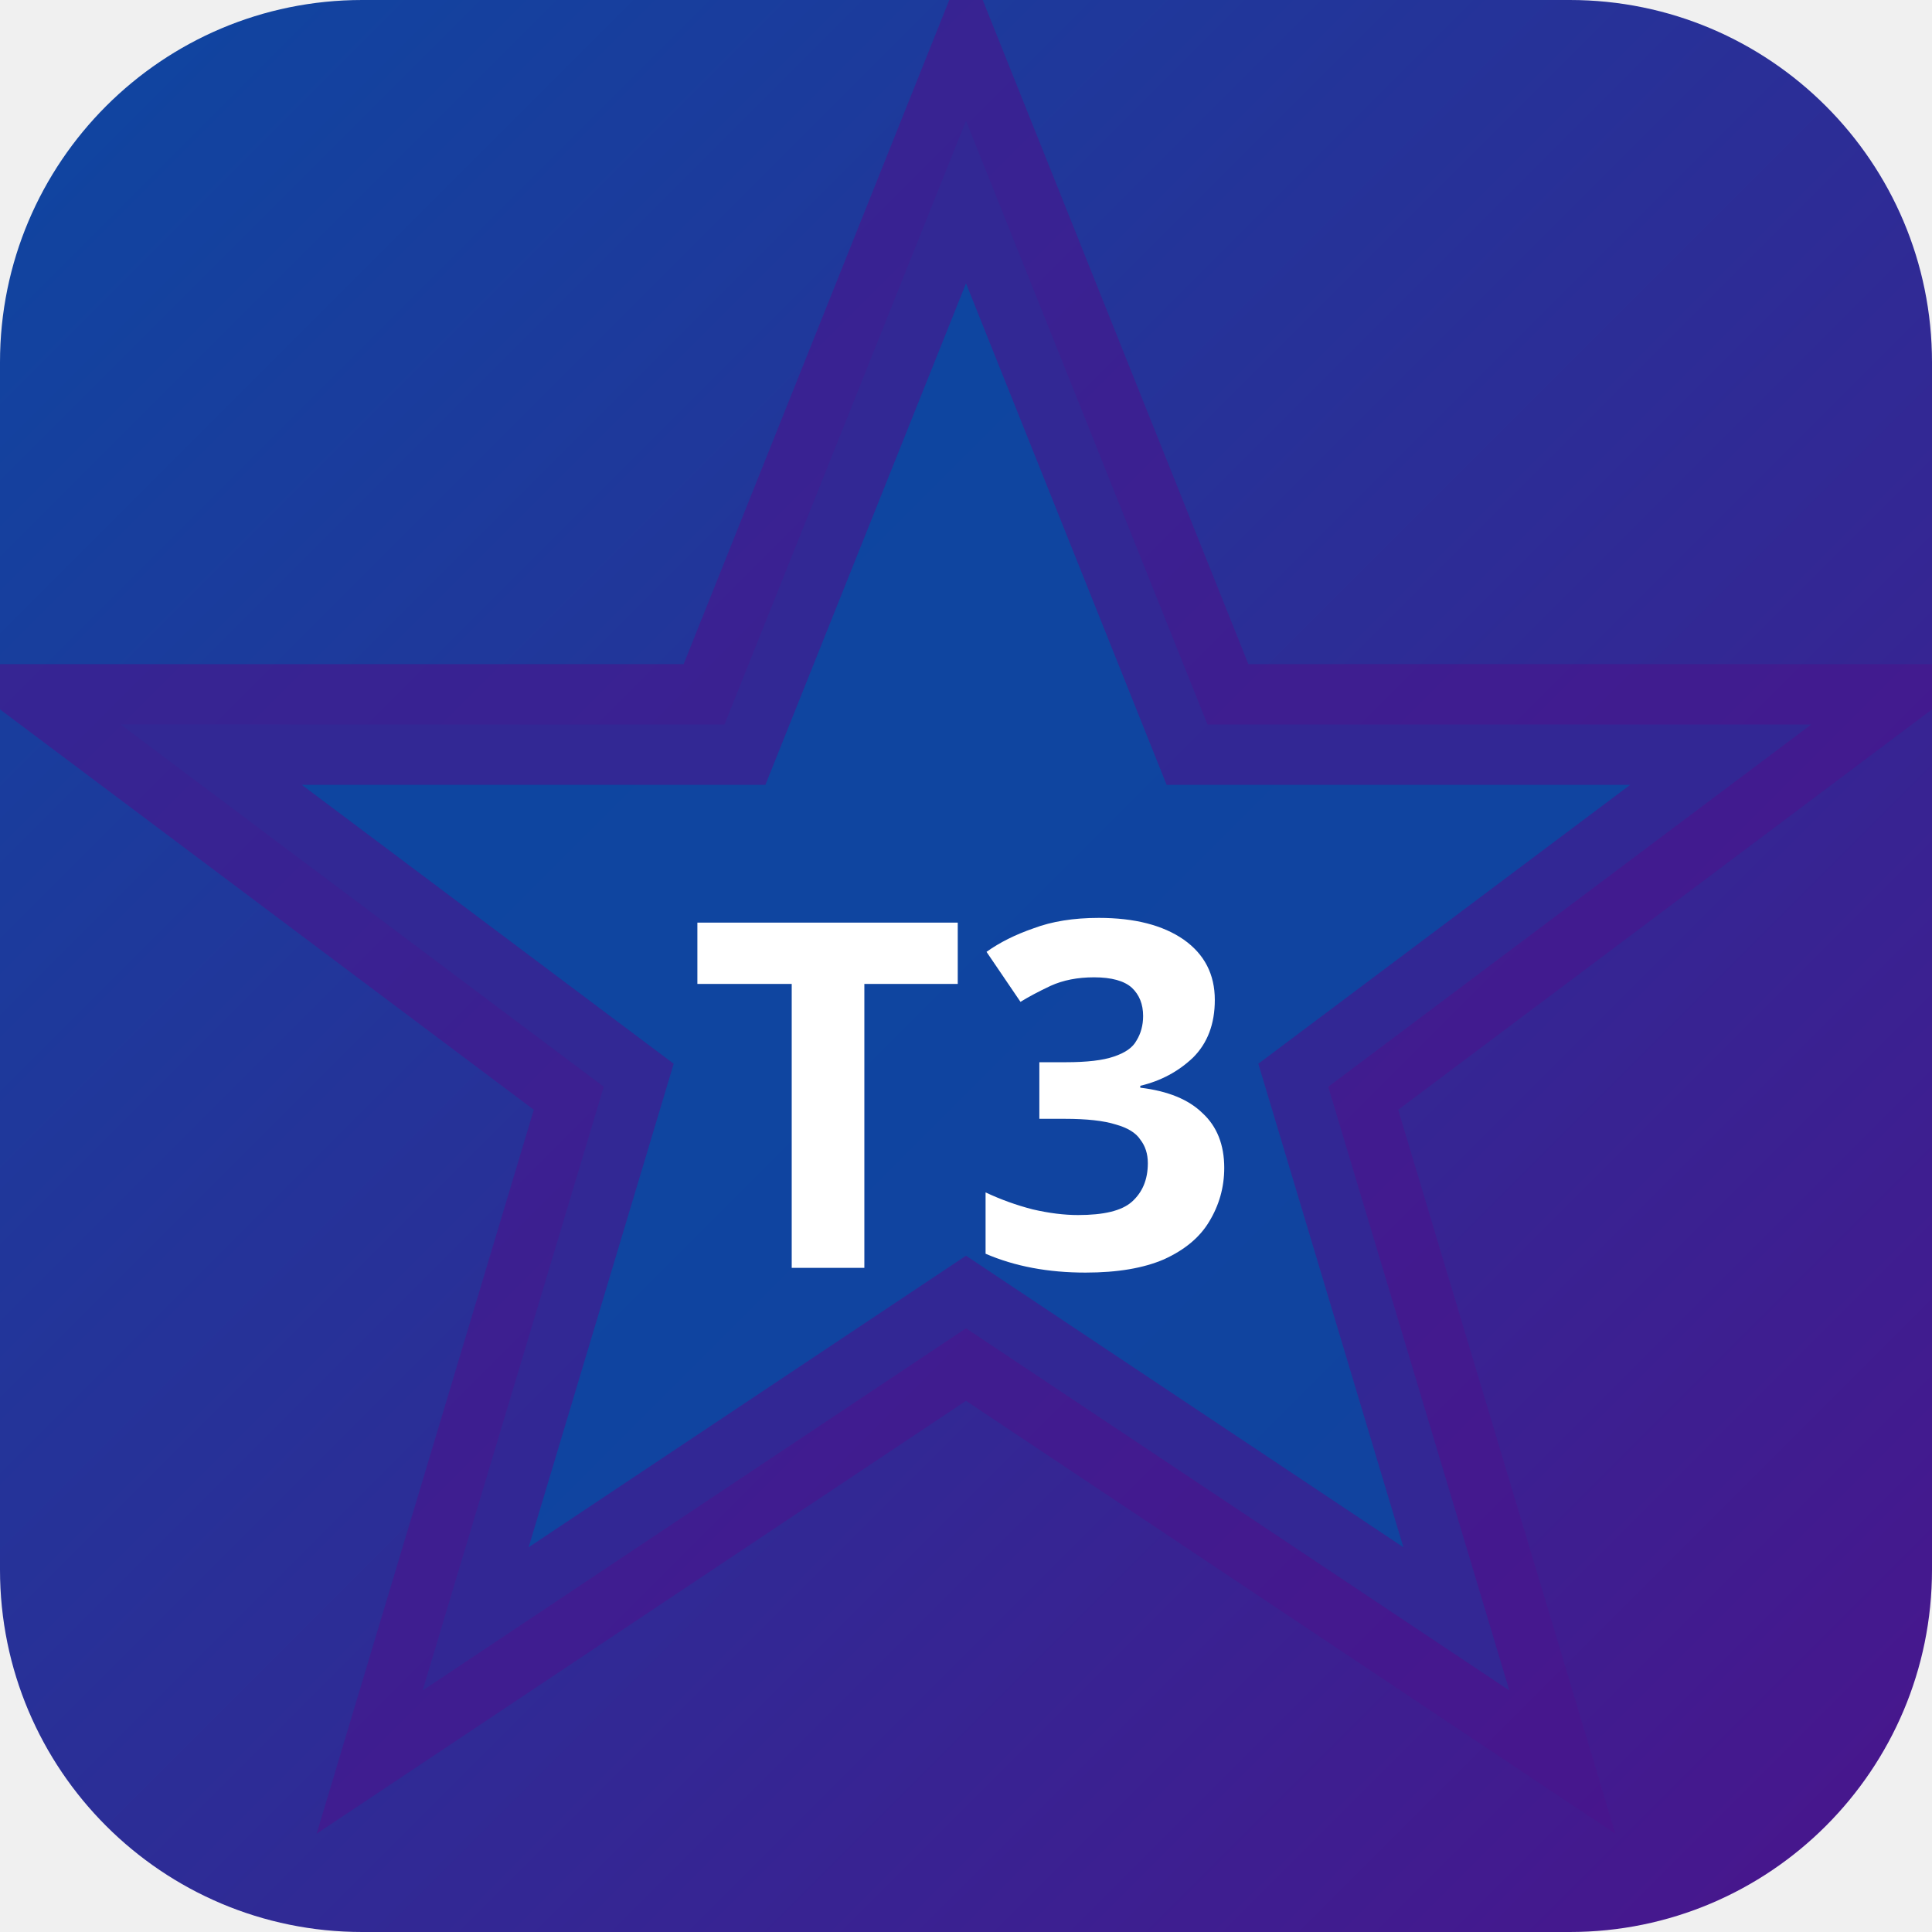
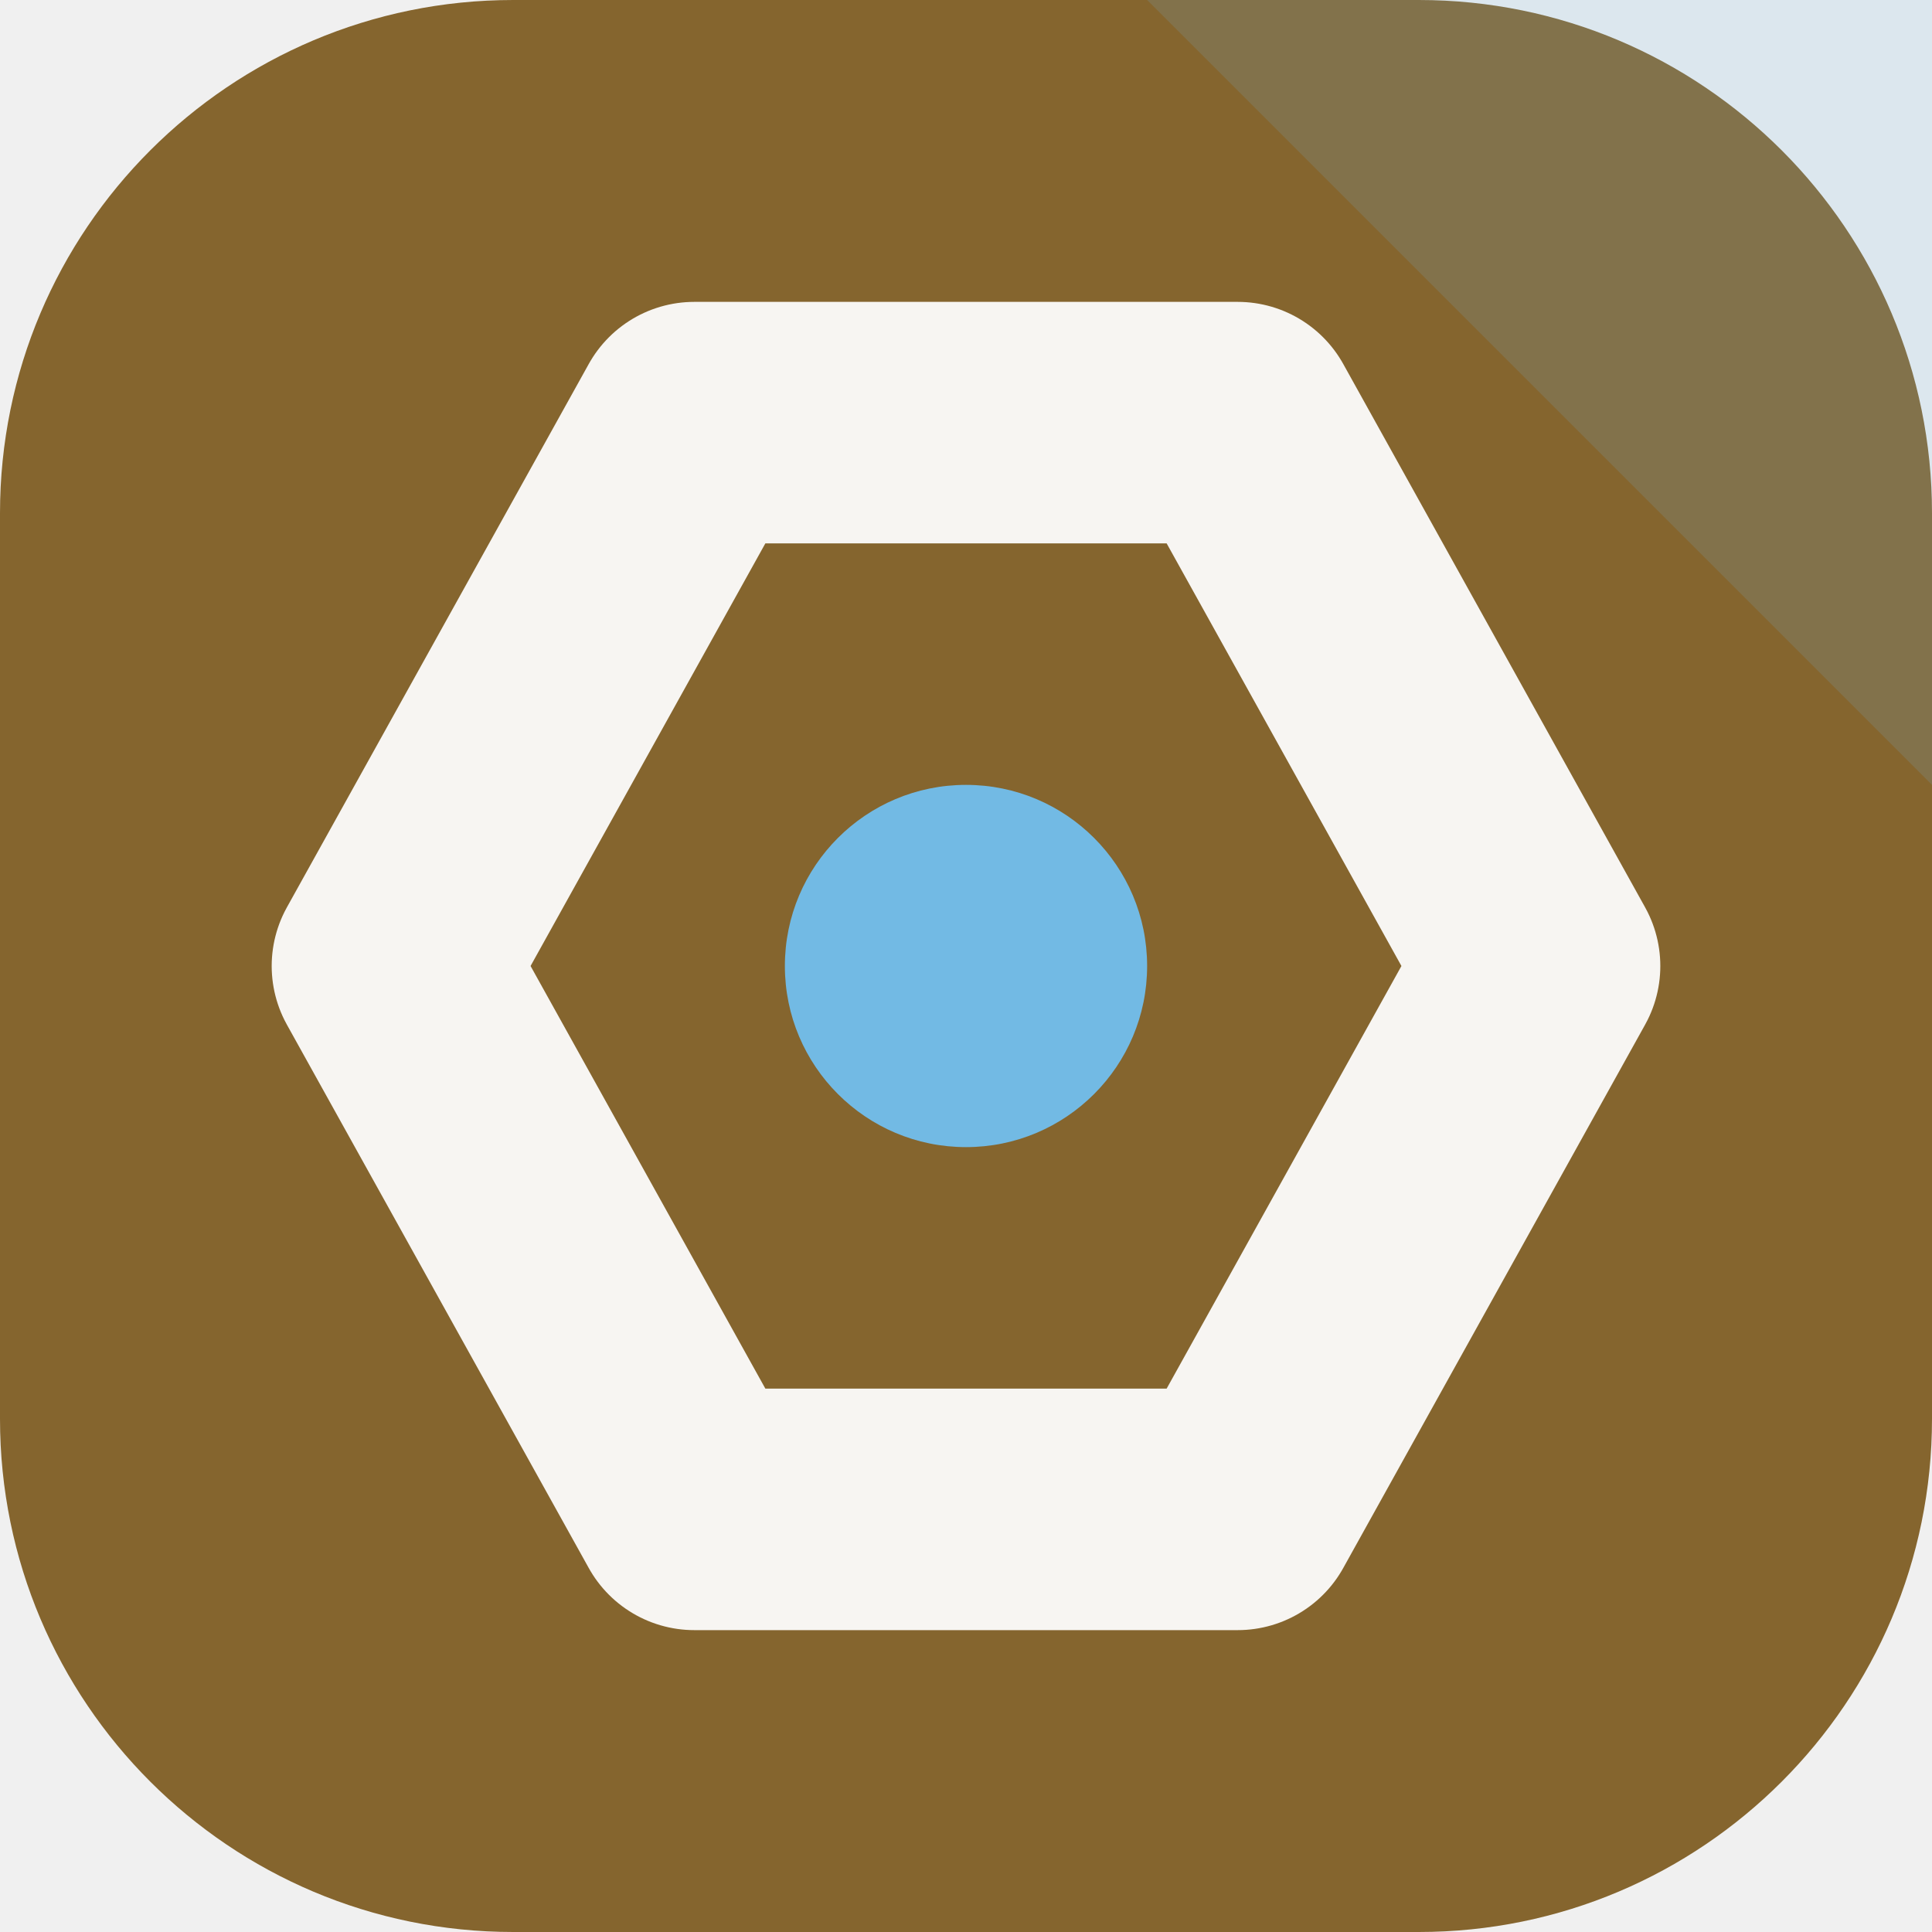
- <svg xmlns="http://www.w3.org/2000/svg" width="32" height="32" viewBox="0 0 32 32">
-   <defs>
-     <linearGradient id="bgt3b0" x1="0" y1="0" x2="1" y2="1">
-       <stop offset="0%" stop-color="#0d47a1" />
-       <stop offset="100%" stop-color="#4a148c" />
-     </linearGradient>
-   </defs>
-   <rect width="32" height="32" rx="6" fill="url(#bgt3b0)" />
-   <polygon points="16,2 20,12 30,12 22,18 25,28 16,22 7,28 10,18 2,12 12,12" fill="rgba(13,71,161,0.9)" stroke="rgba(74,20,140,0.6)" stroke-width="2" />
-   <text x="16" y="21" text-anchor="middle" fill="#fff" font-size="8" font-weight="700" font-family="system-ui">T3</text>
+ <svg xmlns="http://www.w3.org/2000/svg" width="64" height="64" viewBox="0 0 64 64" role="img">
+   <rect width="64" height="64" rx="17" fill="hsl(38 49% 35%)" />
+   <path d="M64 0v26L38 0Z" fill="hsl(202 68% 67%)" opacity="0.16" />
+   <g transform="rotate(270 32 32)">
+     <path d="M32 13 50 23v18L32 51 14 41V23Z" fill="none" stroke="hsl(38 24% 96%)" stroke-width="8" stroke-linejoin="round" />
+     <circle cx="32" cy="32" r="6" fill="hsl(202 68% 67%)" />
+   </g>
</svg>
